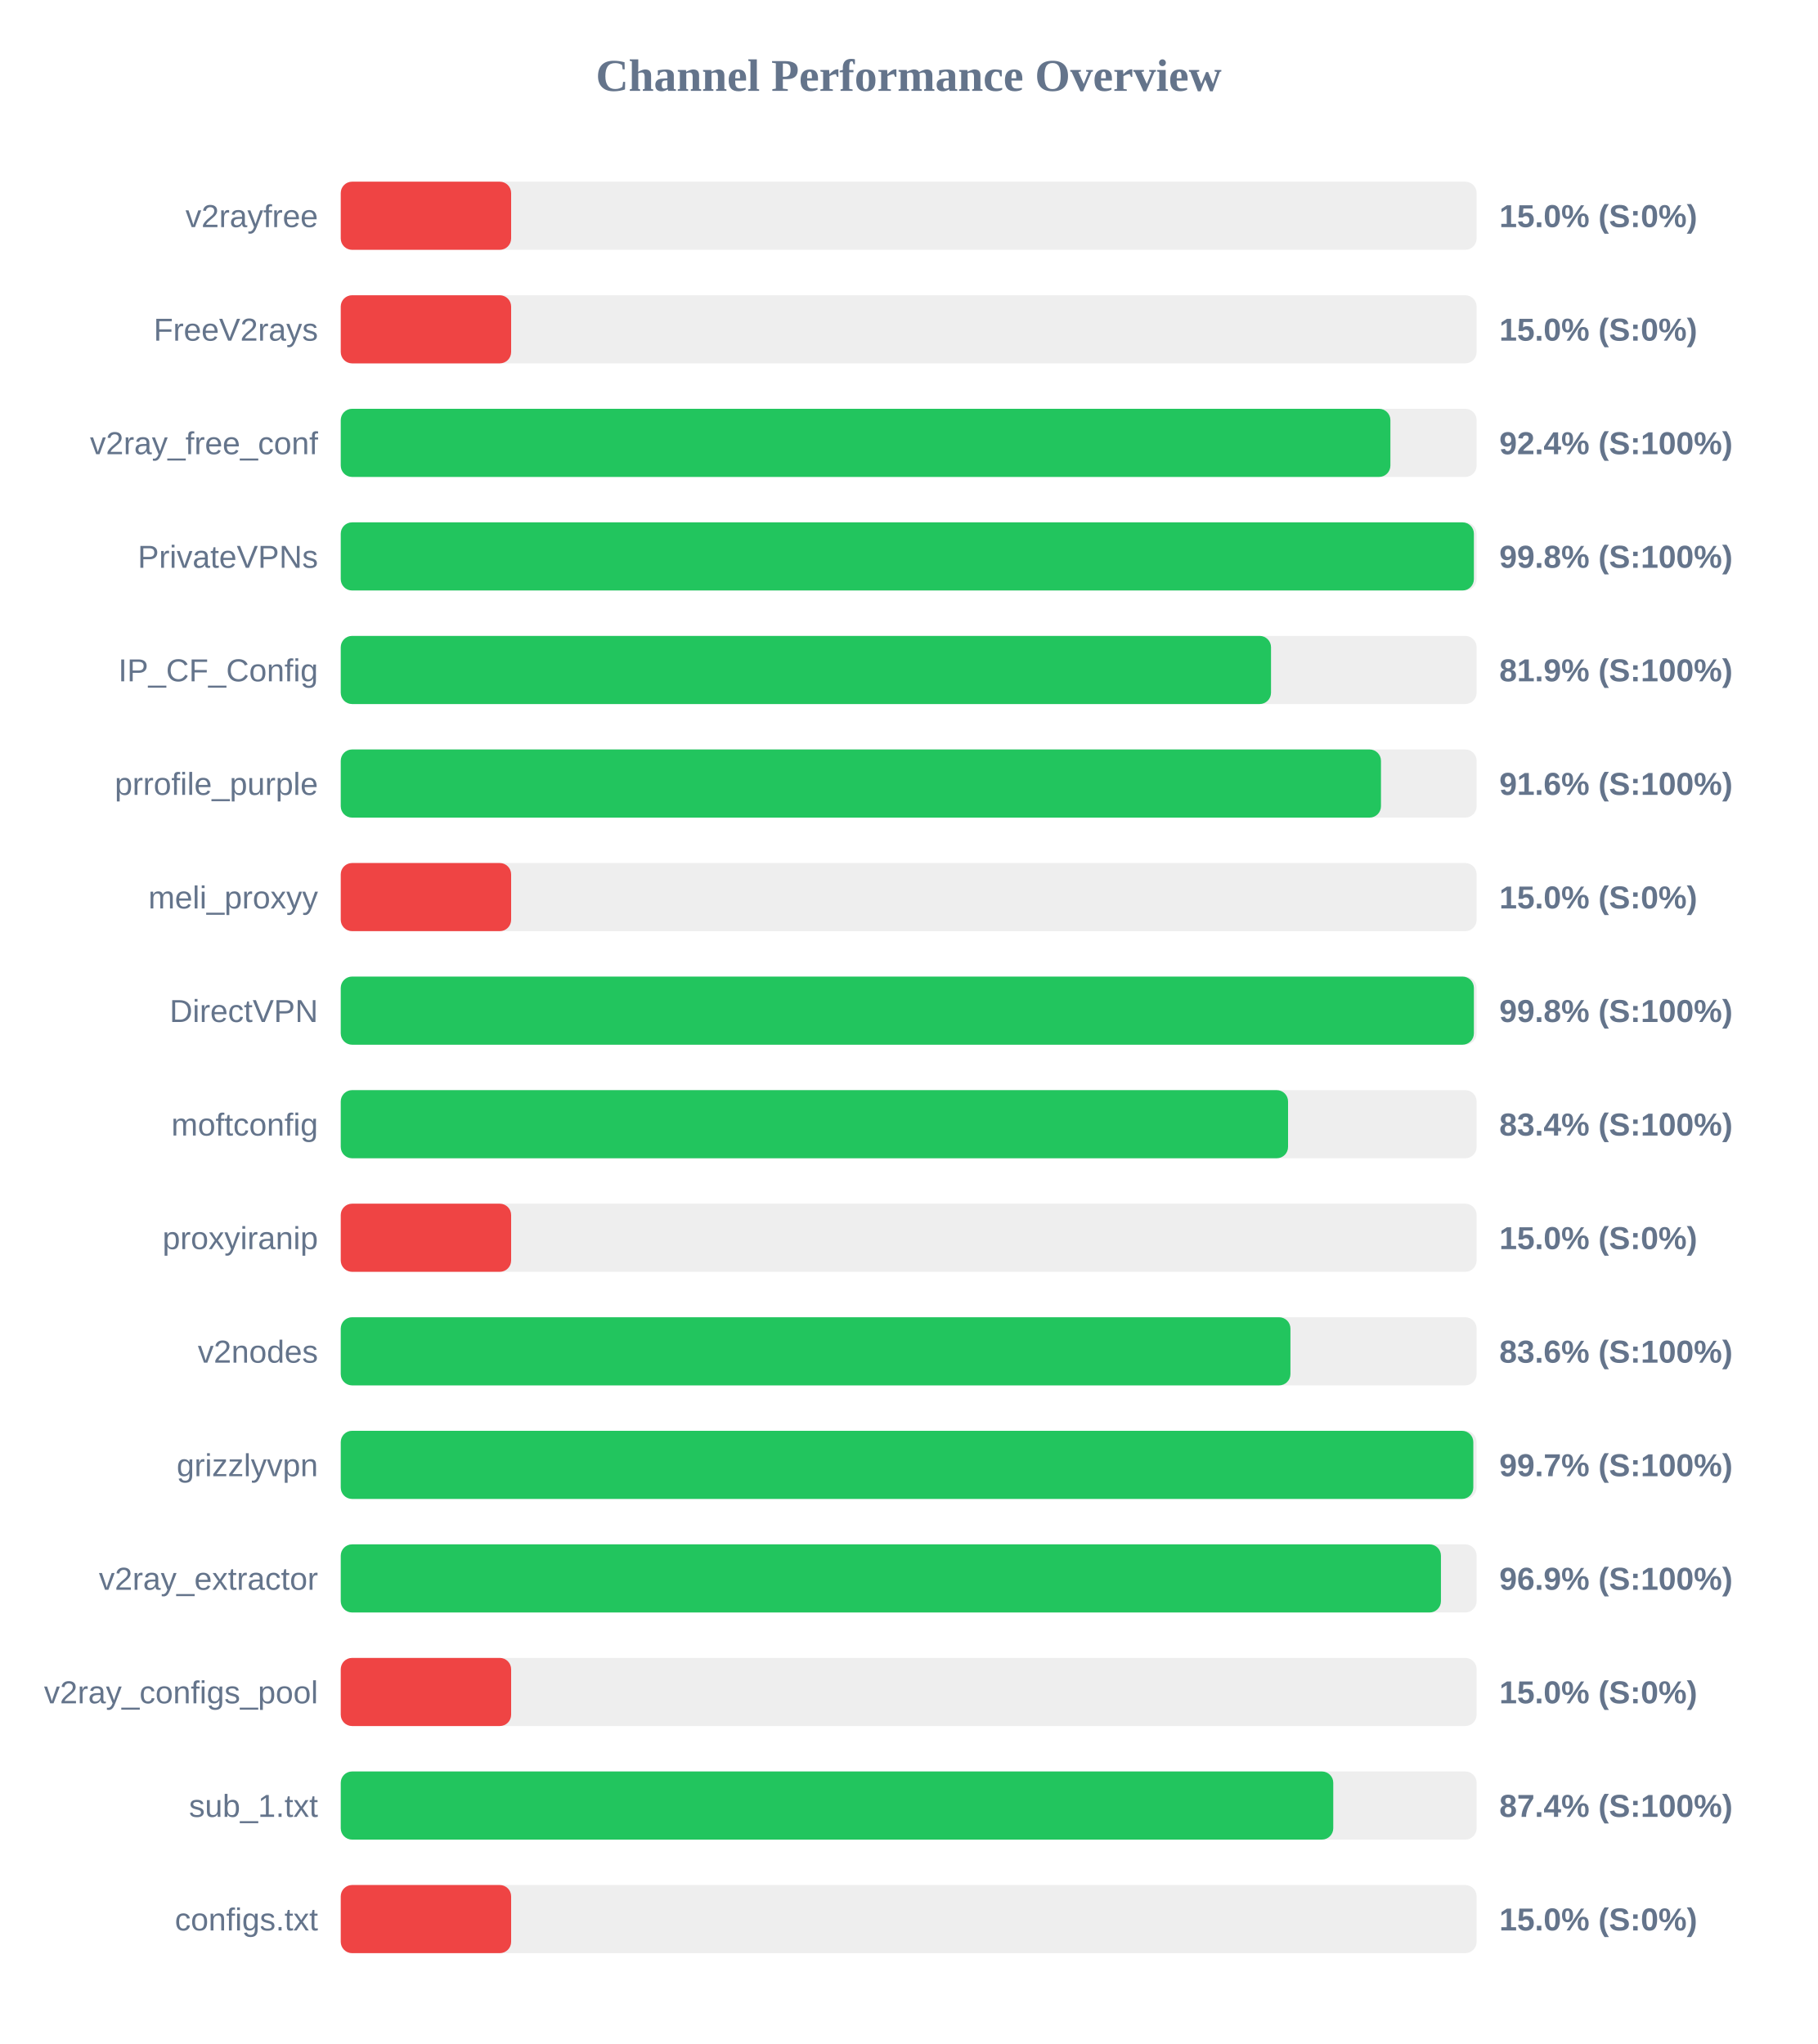
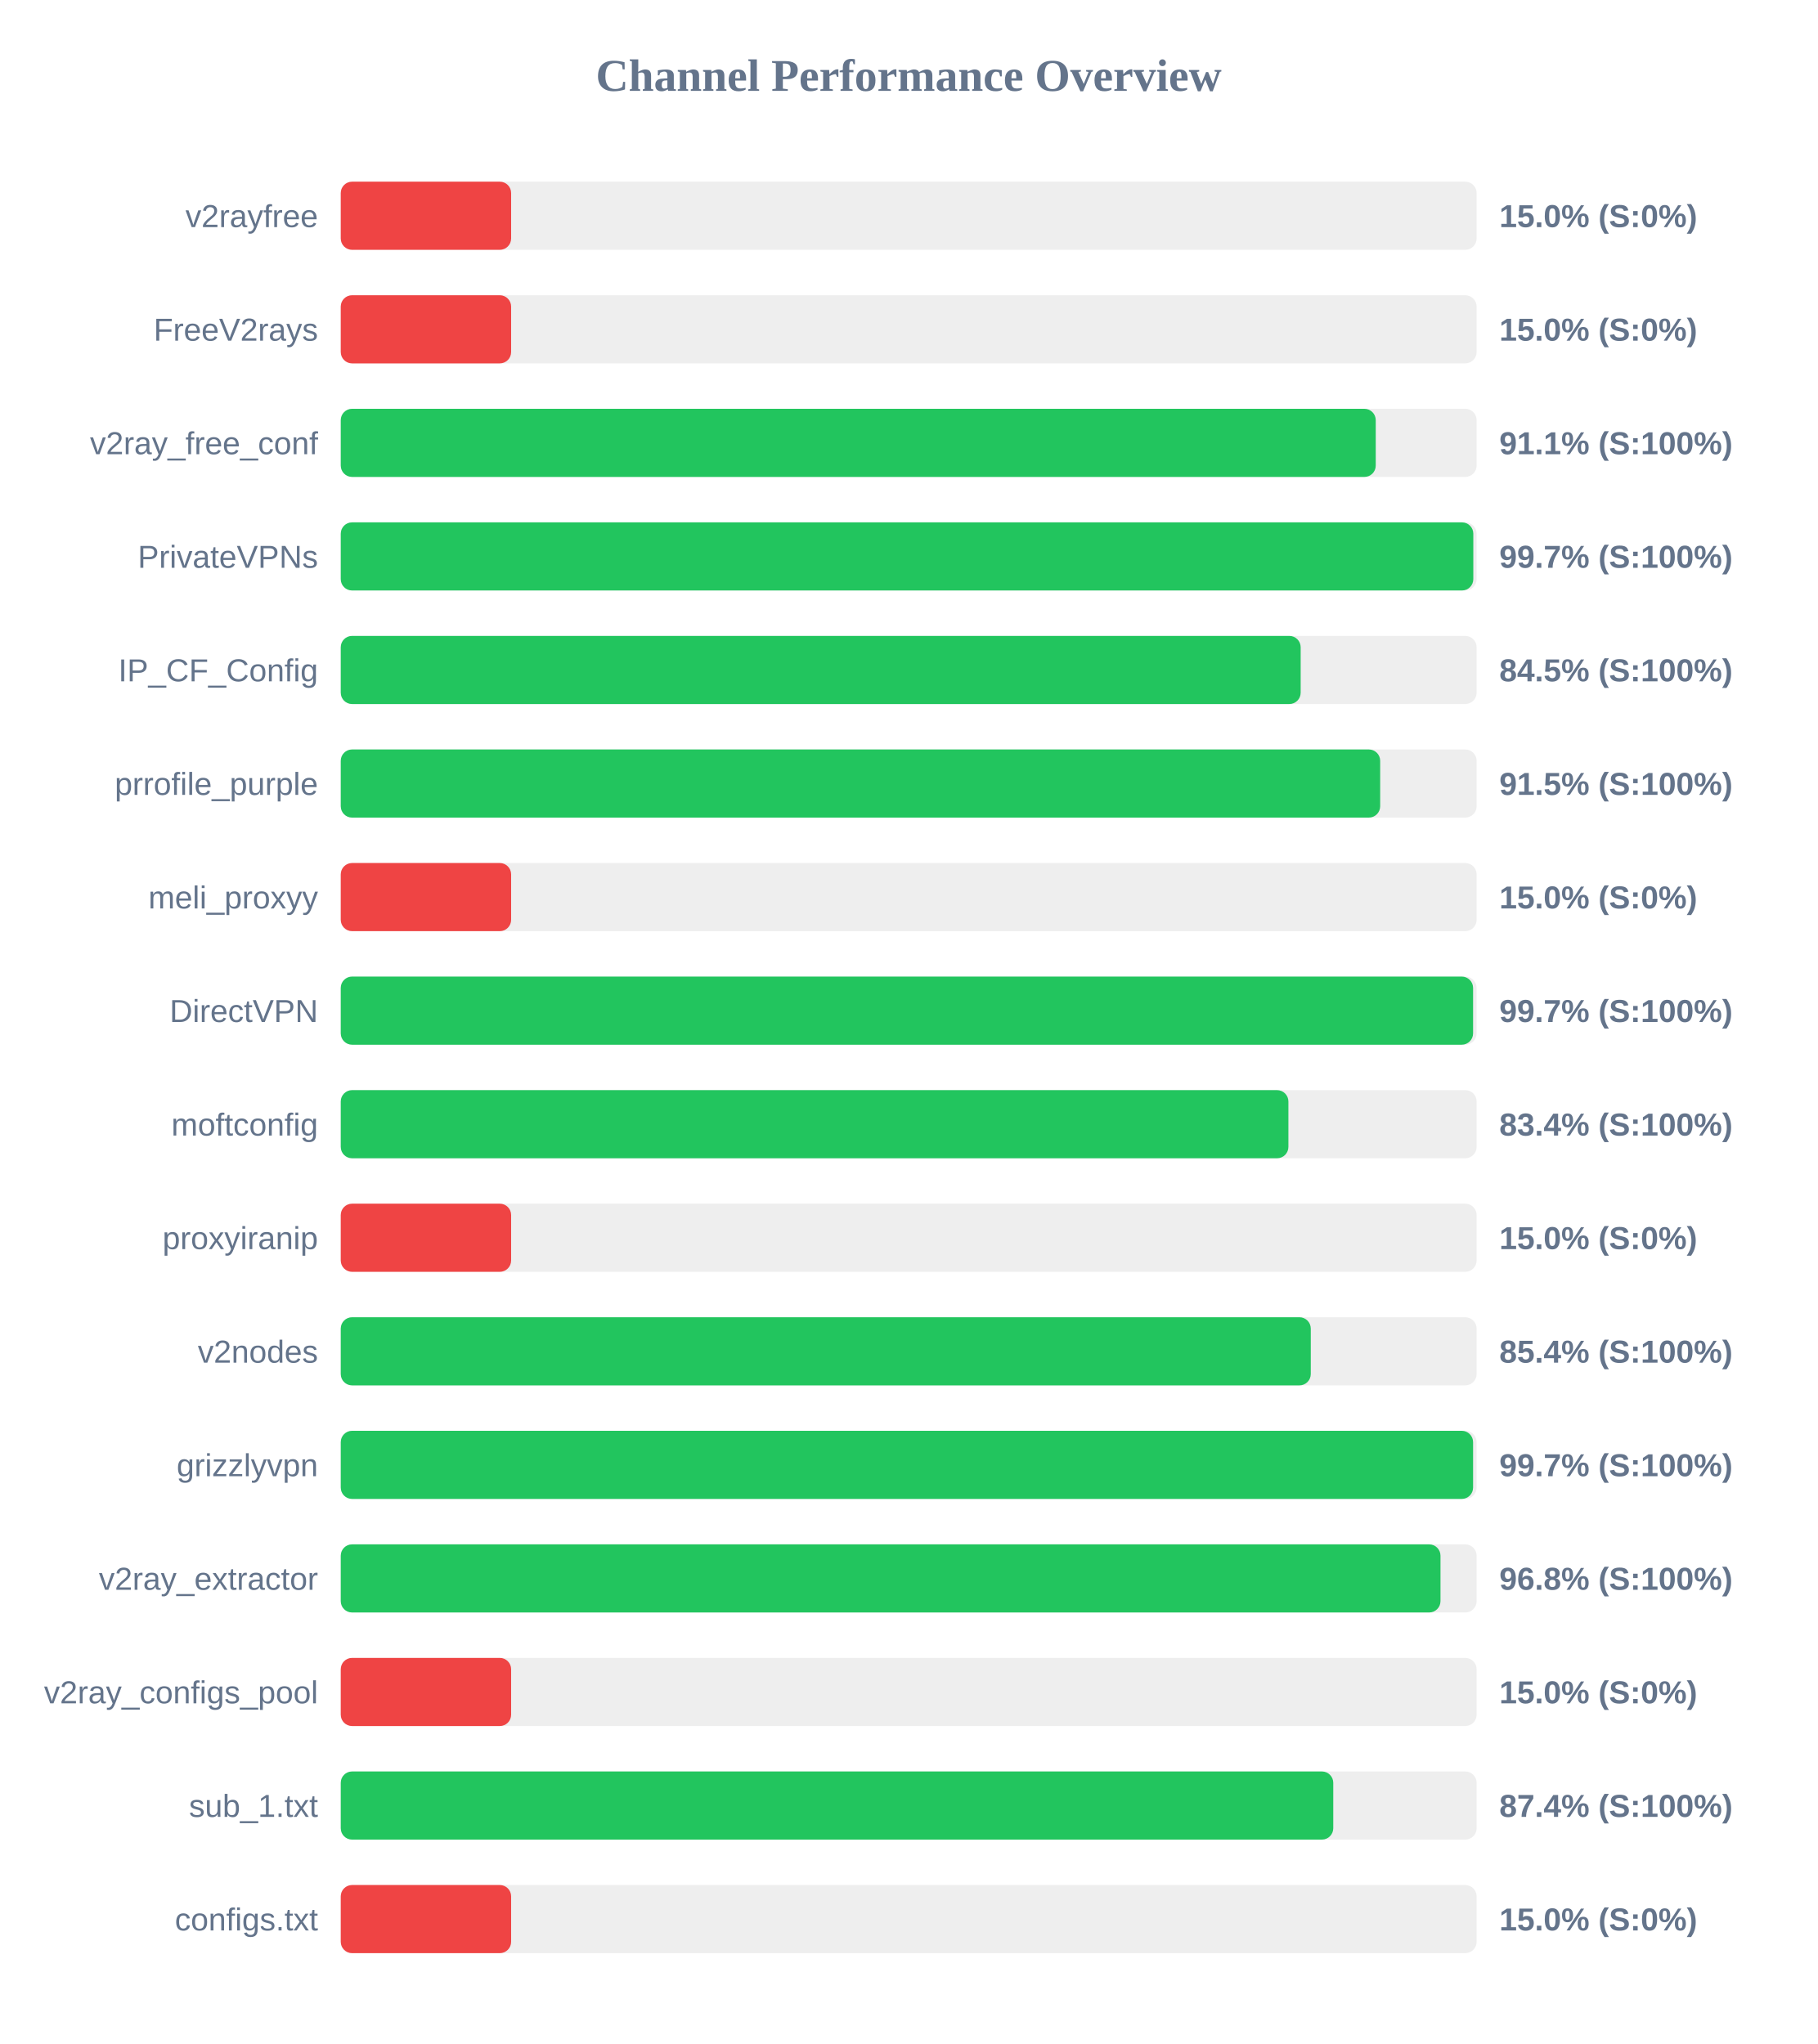
<svg xmlns="http://www.w3.org/2000/svg" width="800" height="900" version="1.1">
  <style>
        .row { font: 14px Arial; fill: #64748b; }
        .score { font: bold 14px Arial; fill: #64748b; }
    </style>
  <text x="400" y="40" text-anchor="middle" font-size="20px" font-weight="bold" fill="#64748b">Channel Performance Overview</text>
  <rect x="150" y="80" width="500" height="30" fill="#eee" rx="5" />
  <rect x="150" y="80" width="75.0" height="30" fill="#ef4444" rx="5" />
  <text x="140" y="100" text-anchor="end" class="row">v2rayfree</text>
  <text x="660" y="100" text-anchor="start" class="score">15.0% (S:0%)</text>
  <rect x="150" y="130" width="500" height="30" fill="#eee" rx="5" />
  <rect x="150" y="130" width="75.0" height="30" fill="#ef4444" rx="5" />
  <text x="140" y="150" text-anchor="end" class="row">FreeV2rays</text>
  <text x="660" y="150" text-anchor="start" class="score">15.0% (S:0%)</text>
  <rect x="150" y="180" width="500" height="30" fill="#eee" rx="5" />
-   <rect x="150" y="180" width="462.05" height="30" fill="#22c55e" rx="5" />
+   <rect x="150" y="180" width="455.6" height="30" fill="#22c55e" rx="5" />
  <text x="140" y="200" text-anchor="end" class="row">v2ray_free_conf</text>
-   <text x="660" y="200" text-anchor="start" class="score">92.4% (S:100%)</text>
+   <text x="660" y="200" text-anchor="start" class="score">91.1% (S:100%)</text>
  <rect x="150" y="230" width="500" height="30" fill="#eee" rx="5" />
-   <rect x="150" y="230" width="498.8" height="30" fill="#22c55e" rx="5" />
+   <rect x="150" y="230" width="498.55" height="30" fill="#22c55e" rx="5" />
  <text x="140" y="250" text-anchor="end" class="row">PrivateVPNs</text>
-   <text x="660" y="250" text-anchor="start" class="score">99.8% (S:100%)</text>
+   <text x="660" y="250" text-anchor="start" class="score">99.7% (S:100%)</text>
  <rect x="150" y="280" width="500" height="30" fill="#eee" rx="5" />
-   <rect x="150" y="280" width="409.5" height="30" fill="#22c55e" rx="5" />
+   <rect x="150" y="280" width="422.55" height="30" fill="#22c55e" rx="5" />
  <text x="140" y="300" text-anchor="end" class="row">IP_CF_Config</text>
-   <text x="660" y="300" text-anchor="start" class="score">81.9% (S:100%)</text>
+   <text x="660" y="300" text-anchor="start" class="score">84.5% (S:100%)</text>
  <rect x="150" y="330" width="500" height="30" fill="#eee" rx="5" />
-   <rect x="150" y="330" width="457.9" height="30" fill="#22c55e" rx="5" />
+   <rect x="150" y="330" width="457.55" height="30" fill="#22c55e" rx="5" />
  <text x="140" y="350" text-anchor="end" class="row">prrofile_purple</text>
-   <text x="660" y="350" text-anchor="start" class="score">91.6% (S:100%)</text>
+   <text x="660" y="350" text-anchor="start" class="score">91.5% (S:100%)</text>
  <rect x="150" y="380" width="500" height="30" fill="#eee" rx="5" />
  <rect x="150" y="380" width="75.0" height="30" fill="#ef4444" rx="5" />
  <text x="140" y="400" text-anchor="end" class="row">meli_proxyy</text>
  <text x="660" y="400" text-anchor="start" class="score">15.0% (S:0%)</text>
  <rect x="150" y="430" width="500" height="30" fill="#eee" rx="5" />
-   <rect x="150" y="430" width="498.8" height="30" fill="#22c55e" rx="5" />
+   <rect x="150" y="430" width="498.45" height="30" fill="#22c55e" rx="5" />
  <text x="140" y="450" text-anchor="end" class="row">DirectVPN</text>
-   <text x="660" y="450" text-anchor="start" class="score">99.8% (S:100%)</text>
+   <text x="660" y="450" text-anchor="start" class="score">99.7% (S:100%)</text>
  <rect x="150" y="480" width="500" height="30" fill="#eee" rx="5" />
-   <rect x="150" y="480" width="417.0" height="30" fill="#22c55e" rx="5" />
+   <rect x="150" y="480" width="417.15" height="30" fill="#22c55e" rx="5" />
  <text x="140" y="500" text-anchor="end" class="row">moftconfig</text>
  <text x="660" y="500" text-anchor="start" class="score">83.4% (S:100%)</text>
  <rect x="150" y="530" width="500" height="30" fill="#eee" rx="5" />
  <rect x="150" y="530" width="75.0" height="30" fill="#ef4444" rx="5" />
  <text x="140" y="550" text-anchor="end" class="row">proxyiranip</text>
  <text x="660" y="550" text-anchor="start" class="score">15.0% (S:0%)</text>
  <rect x="150" y="580" width="500" height="30" fill="#eee" rx="5" />
-   <rect x="150" y="580" width="418.05" height="30" fill="#22c55e" rx="5" />
+   <rect x="150" y="580" width="427.0" height="30" fill="#22c55e" rx="5" />
  <text x="140" y="600" text-anchor="end" class="row">v2nodes</text>
-   <text x="660" y="600" text-anchor="start" class="score">83.6% (S:100%)</text>
+   <text x="660" y="600" text-anchor="start" class="score">85.4% (S:100%)</text>
  <rect x="150" y="630" width="500" height="30" fill="#eee" rx="5" />
-   <rect x="150" y="630" width="498.55" height="30" fill="#22c55e" rx="5" />
+   <rect x="150" y="630" width="498.45" height="30" fill="#22c55e" rx="5" />
  <text x="140" y="650" text-anchor="end" class="row">grizzlyvpn</text>
  <text x="660" y="650" text-anchor="start" class="score">99.7% (S:100%)</text>
  <rect x="150" y="680" width="500" height="30" fill="#eee" rx="5" />
-   <rect x="150" y="680" width="484.3" height="30" fill="#22c55e" rx="5" />
+   <rect x="150" y="680" width="484.1" height="30" fill="#22c55e" rx="5" />
  <text x="140" y="700" text-anchor="end" class="row">v2ray_extractor</text>
-   <text x="660" y="700" text-anchor="start" class="score">96.9% (S:100%)</text>
+   <text x="660" y="700" text-anchor="start" class="score">96.8% (S:100%)</text>
  <rect x="150" y="730" width="500" height="30" fill="#eee" rx="5" />
  <rect x="150" y="730" width="75.0" height="30" fill="#ef4444" rx="5" />
  <text x="140" y="750" text-anchor="end" class="row">v2ray_configs_pool</text>
  <text x="660" y="750" text-anchor="start" class="score">15.0% (S:0%)</text>
  <rect x="150" y="780" width="500" height="30" fill="#eee" rx="5" />
  <rect x="150" y="780" width="436.9" height="30" fill="#22c55e" rx="5" />
  <text x="140" y="800" text-anchor="end" class="row">sub_1.txt</text>
  <text x="660" y="800" text-anchor="start" class="score">87.4% (S:100%)</text>
  <rect x="150" y="830" width="500" height="30" fill="#eee" rx="5" />
  <rect x="150" y="830" width="75.0" height="30" fill="#ef4444" rx="5" />
  <text x="140" y="850" text-anchor="end" class="row">configs.txt</text>
  <text x="660" y="850" text-anchor="start" class="score">15.0% (S:0%)</text>
</svg>
